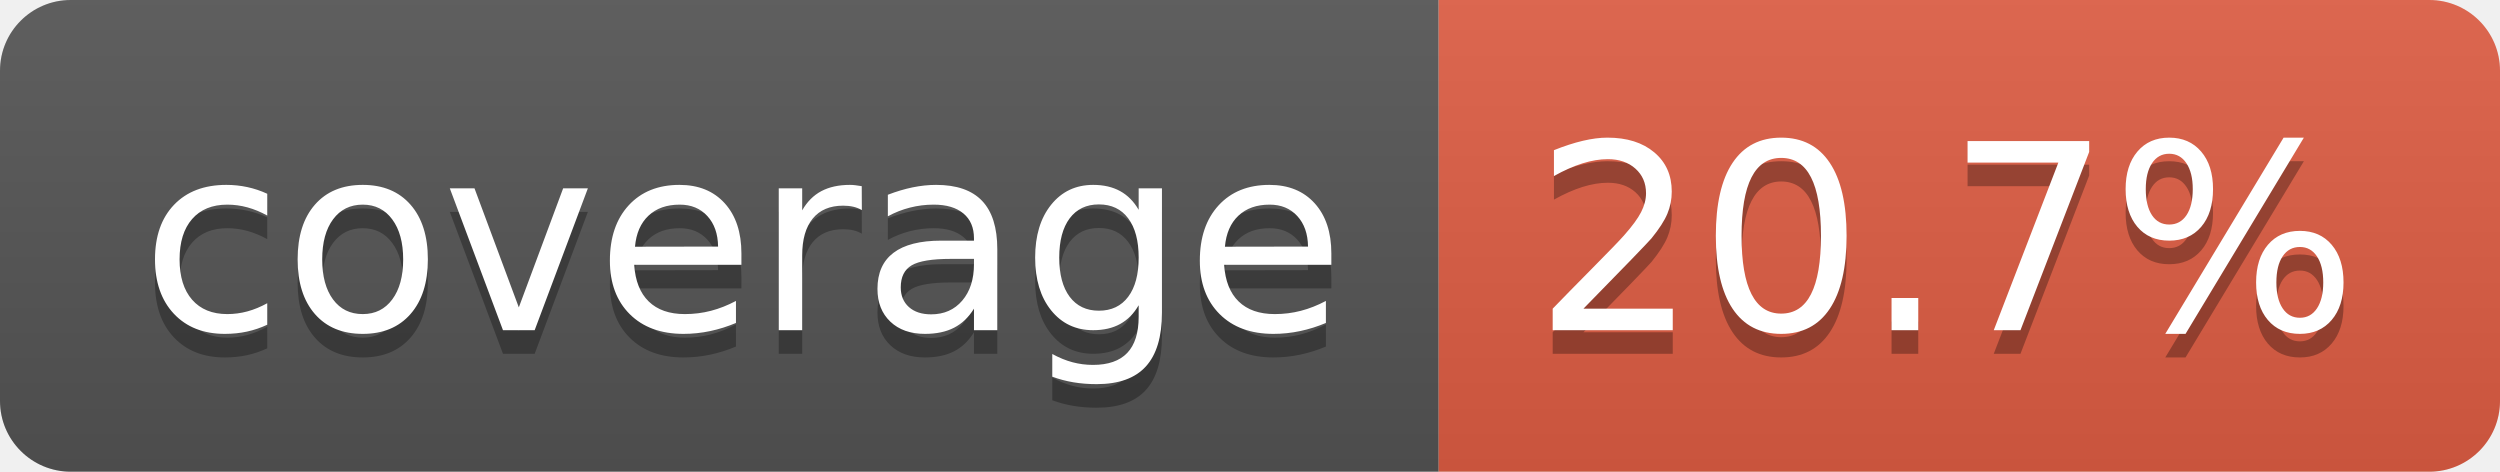
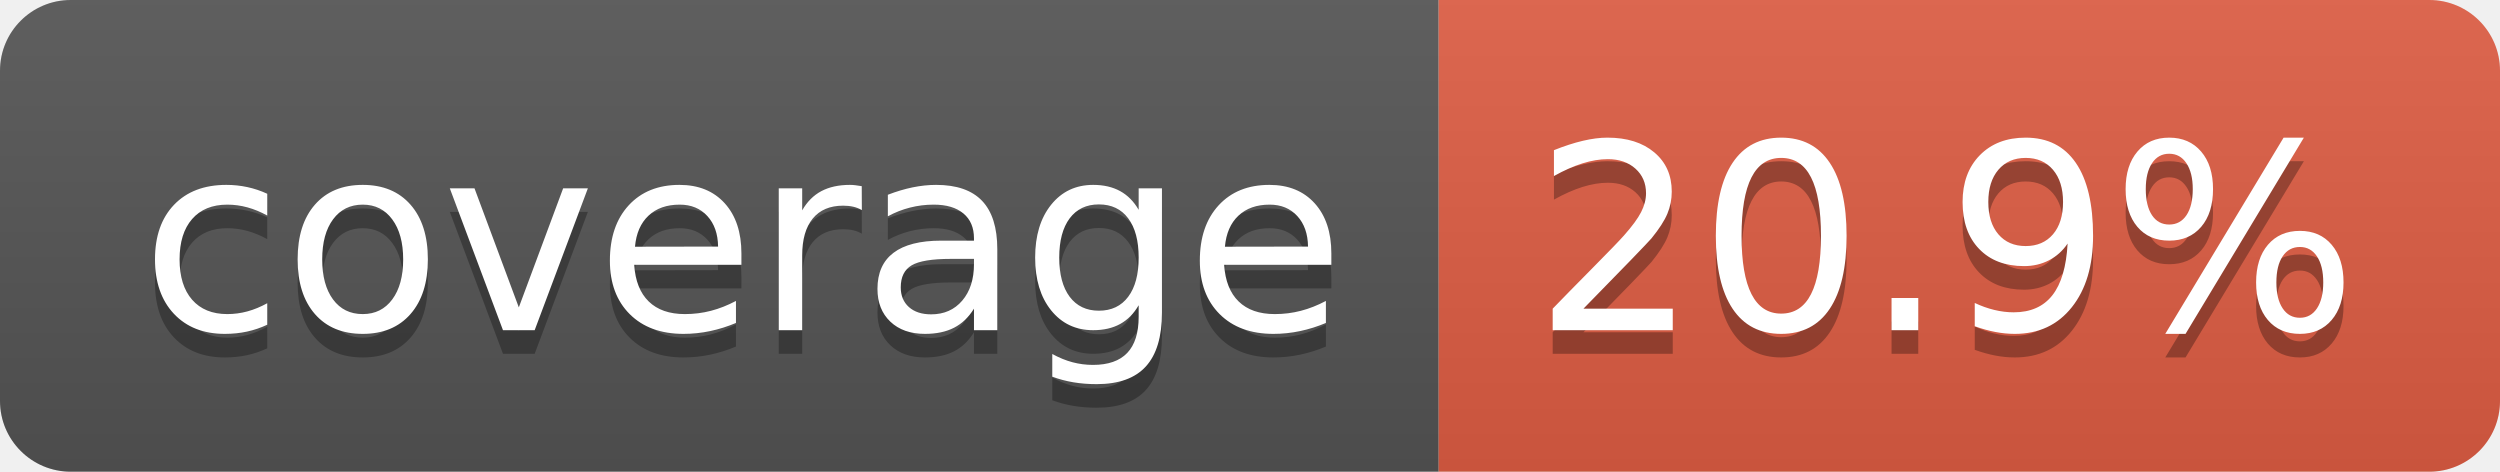
- <svg xmlns="http://www.w3.org/2000/svg" width="106" height="20" role="img" aria-label="coverage: 20.7%">
+ <svg xmlns="http://www.w3.org/2000/svg" width="106" height="20" role="img" aria-label="coverage: 20.9%">
  <linearGradient id="s" x2="0" y2="100%">
    <stop offset="0" stop-color="#bbb" stop-opacity=".1" />
    <stop offset="1" stop-opacity=".1" />
  </linearGradient>
  <clipPath id="r">
    <rect width="106" height="20" rx="3" fill="#fff" />
  </clipPath>
  <g clip-path="url(#r)">
    <rect width="61" height="20" fill="#555" />
    <rect x="61" width="45" height="20" fill="#e05d44" />
    <rect width="106" height="20" fill="url(#s)" />
  </g>
  <g fill="#fff" text-anchor="middle" font-family="Verdana,Geneva,DejaVu Sans,sans-serif" text-rendering="geometricPrecision" font-size="110">
    <text aria-hidden="true" x="315" y="150" fill="#010101" fill-opacity=".3" transform="scale(.1)" textLength="510">coverage</text>
    <text x="315" y="140" transform="scale(.1)" fill="#fff" textLength="510">coverage</text>
-     <text aria-hidden="true" x="825" y="150" fill="#010101" fill-opacity=".3" transform="scale(.1)" textLength="350">20.7%</text>
-     <text x="825" y="140" transform="scale(.1)" fill="#fff" textLength="350">20.7%</text>
+     <text aria-hidden="true" x="825" y="150" fill="#010101" fill-opacity=".3" transform="scale(.1)" textLength="350">20.9%</text>
+     <text x="825" y="140" transform="scale(.1)" fill="#fff" textLength="350">20.9%</text>
  </g>
</svg>
